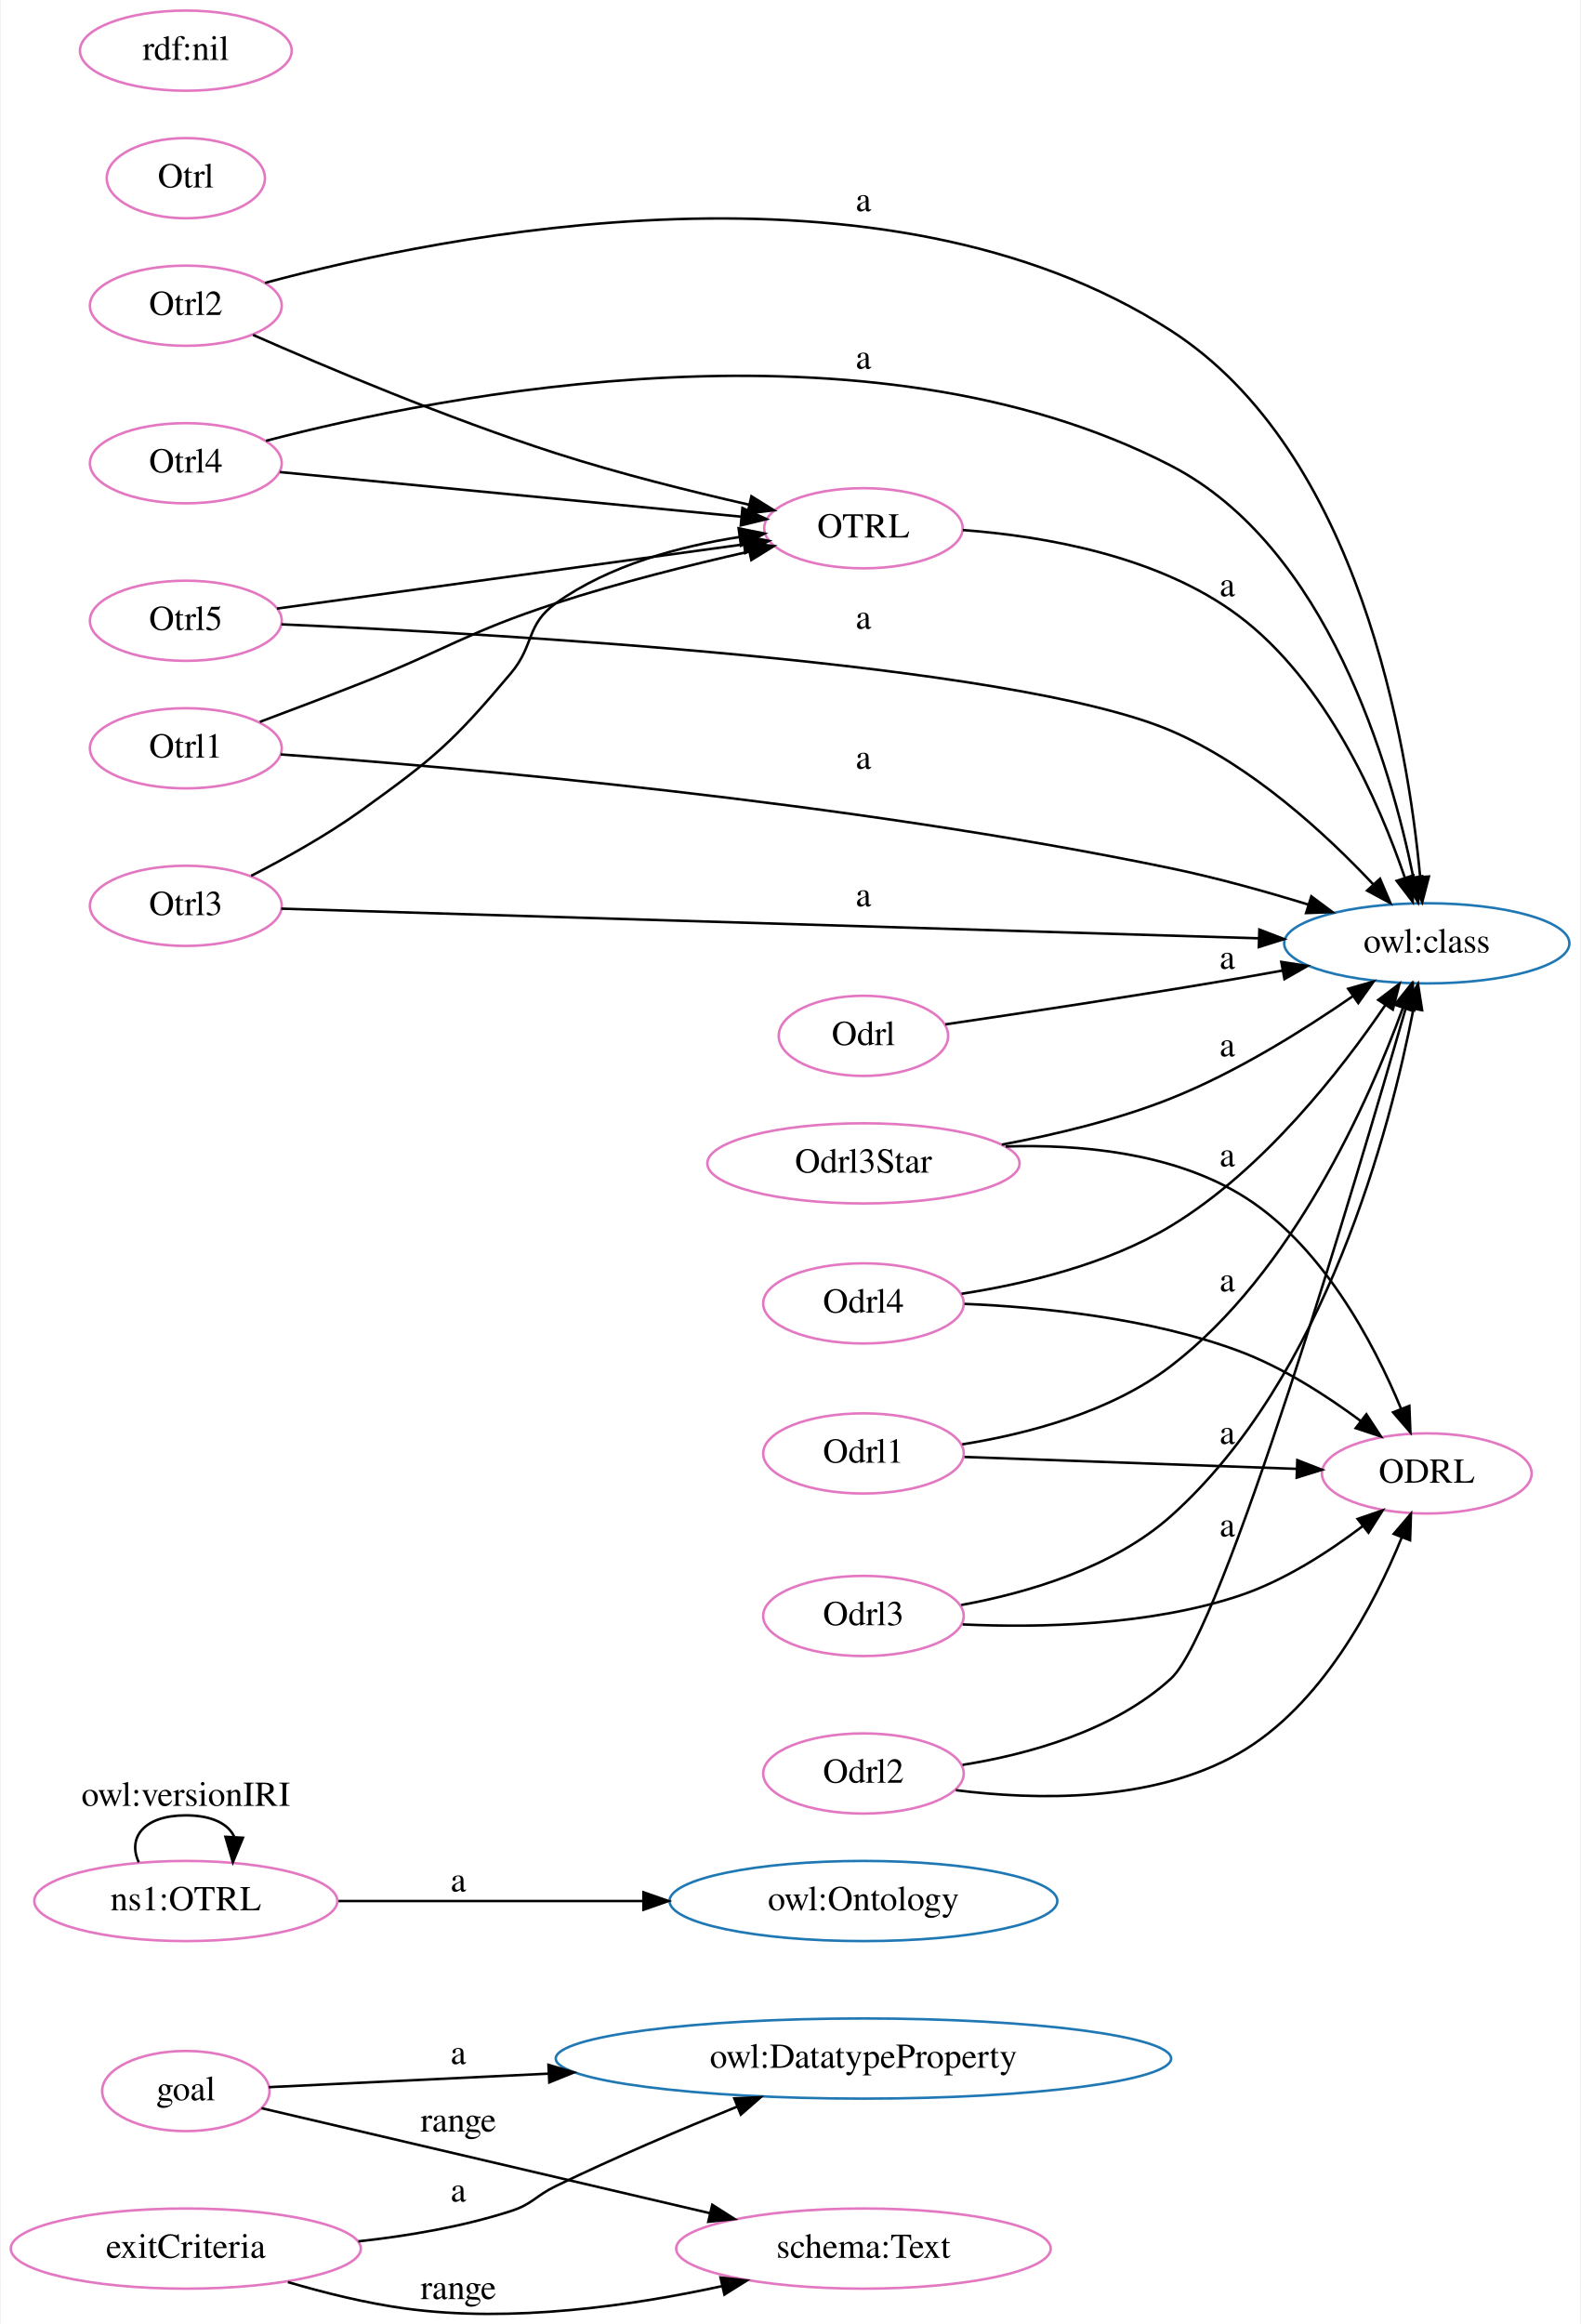
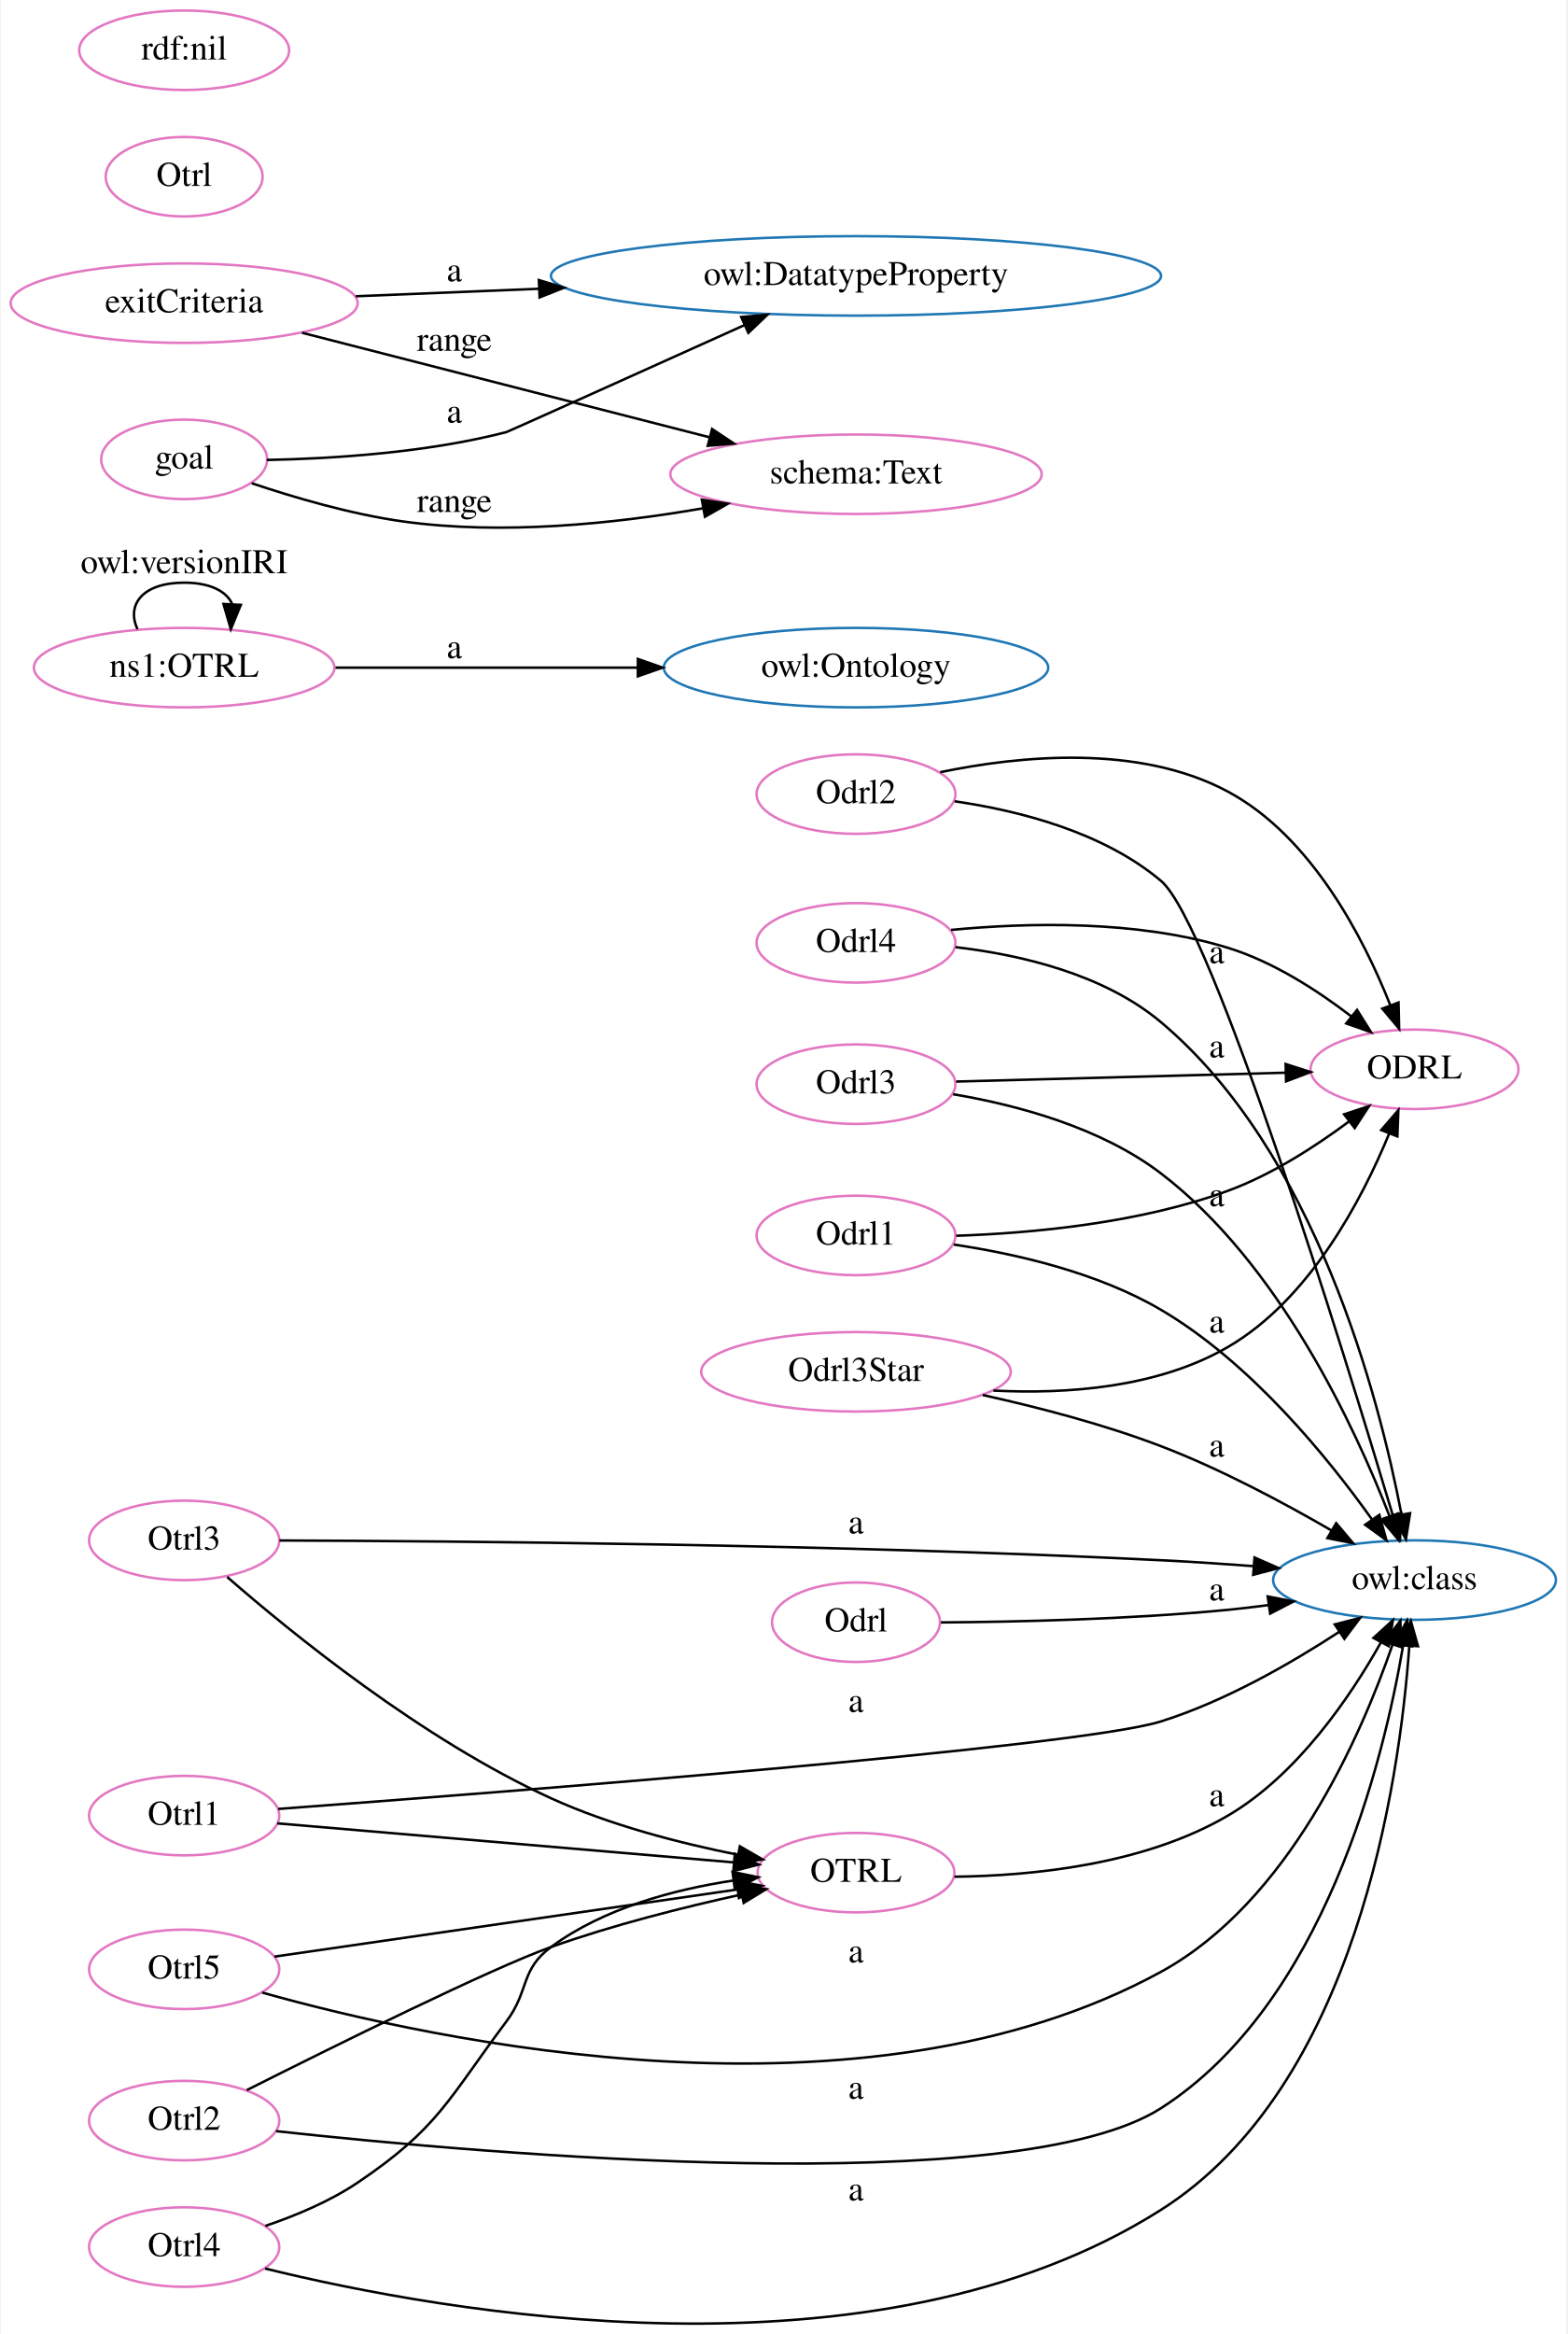
- <svg xmlns="http://www.w3.org/2000/svg" width="632pt" height="929pt" viewBox="0.00 0.00 631.63 929.42">
-   <g id="graph0" class="graph" transform="scale(1 1) rotate(0) translate(4 925.42)">
-     <polygon fill="white" stroke="transparent" points="-4,4 -4,-925.42 627.63,-925.42 627.63,4 -4,4" />
+ <svg xmlns="http://www.w3.org/2000/svg" width="632pt" height="941pt" viewBox="0.00 0.00 631.63 941.34">
+   <g id="graph0" class="graph" transform="scale(1 1) rotate(0) translate(4 937.34)">
+     <polygon fill="white" stroke="transparent" points="-4,4 -4,-937.34 627.63,-937.34 627.63,4 -4,4" />
    <g id="node1" class="node">
-       <ellipse fill="none" stroke="#1f77b4" cx="341.04" cy="-102.16" rx="123.07" ry="16.03" />
-       <text text-anchor="middle" x="341.04" y="-98.46" font-family="Times,serif" font-size="14.00">owl:DatatypeProperty</text>
+       <ellipse fill="none" stroke="#e377c2" cx="566.36" cy="-506.07" rx="41.94" ry="16.03" />
+       <text text-anchor="middle" x="566.36" y="-502.37" font-family="Times,serif" font-size="14.00">ODRL</text>
    </g>
    <g id="node2" class="node">
-       <ellipse fill="none" stroke="#1f77b4" cx="341.04" cy="-165.16" rx="77.56" ry="16.03" />
-       <text text-anchor="middle" x="341.04" y="-161.46" font-family="Times,serif" font-size="14.00">owl:Ontology</text>
+       <ellipse fill="none" stroke="#e377c2" cx="341.04" cy="-182.07" rx="39.7" ry="16.03" />
+       <text text-anchor="middle" x="341.04" y="-178.37" font-family="Times,serif" font-size="14.00">OTRL</text>
    </g>
    <g id="node3" class="node">
-       <ellipse fill="none" stroke="#e377c2" cx="341.04" cy="-714.16" rx="39.7" ry="16.03" />
-       <text text-anchor="middle" x="341.04" y="-710.46" font-family="Times,serif" font-size="14.00">OTRL</text>
+       <ellipse fill="none" stroke="#1f77b4" cx="566.36" cy="-300.07" rx="57.05" ry="16.03" />
+       <text text-anchor="middle" x="566.36" y="-296.37" font-family="Times,serif" font-size="14.00">owl:class</text>
+     </g>
+     <g id="edge10" class="edge">
+       <path fill="none" stroke="black" d="M380.75,-180.43C412.46,-180.79 457.43,-185.35 491.08,-205.07 519.05,-221.47 540.37,-252.8 552.84,-274.99" />
+       <polygon fill="black" stroke="black" points="549.8,-276.73 557.63,-283.87 555.96,-273.41 549.8,-276.73" />
+       <text text-anchor="middle" x="486.58" y="-208.87" font-family="Times,serif" font-size="14.00">a</text>
+     </g>
+     <g id="node4" class="node">
+       <ellipse fill="none" stroke="#1f77b4" cx="341.04" cy="-668.07" rx="77.56" ry="16.03" />
+       <text text-anchor="middle" x="341.04" y="-664.37" font-family="Times,serif" font-size="14.00">owl:Ontology</text>
    </g>
    <g id="node5" class="node">
-       <ellipse fill="none" stroke="#1f77b4" cx="566.36" cy="-548.16" rx="57.05" ry="16.03" />
-       <text text-anchor="middle" x="566.36" y="-544.46" font-family="Times,serif" font-size="14.00">owl:class</text>
+       <ellipse fill="none" stroke="#1f77b4" cx="341.04" cy="-826.07" rx="123.07" ry="16.03" />
+       <text text-anchor="middle" x="341.04" y="-822.37" font-family="Times,serif" font-size="14.00">owl:DatatypeProperty</text>
+     </g>
+     <g id="node6" class="node">
+       <ellipse fill="none" stroke="#e377c2" cx="70" cy="-866.07" rx="31.64" ry="16.03" />
+       <text text-anchor="middle" x="70" y="-862.37" font-family="Times,serif" font-size="14.00">Otrl</text>
+     </g>
+     <g id="node7" class="node">
+       <ellipse fill="none" stroke="#e377c2" cx="341.04" cy="-617.07" rx="40.11" ry="16.03" />
+       <text text-anchor="middle" x="341.04" y="-613.37" font-family="Times,serif" font-size="14.00">Odrl2</text>
+     </g>
+     <g id="edge7" class="edge">
+       <path fill="none" stroke="black" d="M375.01,-625.9C406.73,-632.49 455.06,-637.41 491.08,-618.07 524.8,-599.97 545.81,-559.08 556.54,-532.04" />
+       <polygon fill="black" stroke="black" points="559.91,-533.02 560.16,-522.43 553.36,-530.55 559.91,-533.02" />
+     </g>
+     <g id="edge16" class="edge">
+       <path fill="none" stroke="black" d="M380.82,-614.16C406.94,-610.38 440.74,-601.75 464.08,-582.07 484.56,-564.81 537.65,-392.76 557.61,-326.19" />
+       <polygon fill="black" stroke="black" points="561.01,-327.03 560.52,-316.45 554.31,-325.03 561.01,-327.03" />
+       <text text-anchor="middle" x="486.58" y="-548.87" font-family="Times,serif" font-size="14.00">a</text>
+     </g>
+     <g id="node8" class="node">
+       <ellipse fill="none" stroke="#e377c2" cx="341.04" cy="-746.07" rx="74.91" ry="16.03" />
+       <text text-anchor="middle" x="341.04" y="-742.37" font-family="Times,serif" font-size="14.00">schema:Text</text>
+     </g>
+     <g id="node9" class="node">
+       <ellipse fill="none" stroke="#e377c2" cx="341.04" cy="-557.07" rx="40.11" ry="16.03" />
+       <text text-anchor="middle" x="341.04" y="-553.37" font-family="Times,serif" font-size="14.00">Odrl4</text>
    </g>
    <g id="edge15" class="edge">
-       <path fill="none" stroke="black" d="M380.8,-713.44C413.18,-711.02 459.06,-703.14 491.08,-679.16 526.27,-652.8 547.28,-604.54 557.55,-574.53" />
-       <polygon fill="black" stroke="black" points="560.97,-575.33 560.75,-564.74 554.32,-573.16 560.97,-575.33" />
-       <text text-anchor="middle" x="486.58" y="-686.96" font-family="Times,serif" font-size="14.00">a</text>
-     </g>
-     <g id="node4" class="node">
-       <ellipse fill="none" stroke="#e377c2" cx="566.36" cy="-336.16" rx="41.94" ry="16.03" />
-       <text text-anchor="middle" x="566.36" y="-332.46" font-family="Times,serif" font-size="14.00">ODRL</text>
-     </g>
-     <g id="node6" class="node">
-       <ellipse fill="none" stroke="#e377c2" cx="70" cy="-740.16" rx="38.37" ry="16.03" />
-       <text text-anchor="middle" x="70" y="-736.46" font-family="Times,serif" font-size="14.00">Otrl4</text>
+       <path fill="none" stroke="black" d="M379.38,-562.29C410.08,-565.23 454.35,-566.37 491.08,-555.07 509.3,-549.47 527.21,-537.89 540.88,-527.39" />
+       <polygon fill="black" stroke="black" points="543.18,-530.03 548.81,-521.05 538.81,-524.56 543.18,-530.03" />
+     </g>
+     <g id="edge19" class="edge">
+       <path fill="none" stroke="black" d="M381.18,-555.34C407.29,-552.3 440.94,-544.52 464.08,-525.07 526.44,-472.65 552.04,-373.94 561.08,-326.65" />
+       <polygon fill="black" stroke="black" points="564.57,-327.04 562.9,-316.58 557.68,-325.79 564.57,-327.04" />
+       <text text-anchor="middle" x="486.58" y="-510.87" font-family="Times,serif" font-size="14.00">a</text>
+     </g>
+     <g id="node10" class="node">
+       <ellipse fill="none" stroke="#e377c2" cx="70" cy="-917.07" rx="42.35" ry="16.03" />
+       <text text-anchor="middle" x="70" y="-913.37" font-family="Times,serif" font-size="14.00">rdf:nil</text>
+     </g>
+     <g id="node11" class="node">
+       <ellipse fill="none" stroke="#e377c2" cx="341.04" cy="-283.07" rx="33.88" ry="16.03" />
+       <text text-anchor="middle" x="341.04" y="-279.37" font-family="Times,serif" font-size="14.00">Odrl</text>
+     </g>
+     <g id="edge28" class="edge">
+       <path fill="none" stroke="black" d="M375.27,-282.99C405.53,-283.19 451.4,-284.22 491.08,-288.07 496.44,-288.59 502.01,-289.26 507.57,-290.01" />
+       <polygon fill="black" stroke="black" points="507.13,-293.48 517.53,-291.43 508.12,-286.55 507.13,-293.48" />
+       <text text-anchor="middle" x="486.58" y="-291.87" font-family="Times,serif" font-size="14.00">a</text>
+     </g>
+     <g id="node12" class="node">
+       <ellipse fill="none" stroke="#e377c2" cx="70" cy="-316.07" rx="38.37" ry="16.03" />
+       <text text-anchor="middle" x="70" y="-312.37" font-family="Times,serif" font-size="14.00">Otrl3</text>
+     </g>
+     <g id="edge27" class="edge">
+       <path fill="none" stroke="black" d="M87.35,-301.32C113.21,-278.77 165.97,-235.84 218.01,-212.07 241.78,-201.22 270.02,-193.95 293.35,-189.3" />
+       <polygon fill="black" stroke="black" points="294.18,-192.7 303.35,-187.4 292.87,-185.82 294.18,-192.7" />
+     </g>
+     <g id="edge21" class="edge">
+       <path fill="none" stroke="black" d="M108.43,-316.04C178.34,-315.81 333.53,-314.55 464.08,-308.07 476.12,-307.48 488.95,-306.63 501.3,-305.7" />
+       <polygon fill="black" stroke="black" points="501.82,-309.17 511.52,-304.91 501.28,-302.19 501.82,-309.17" />
+       <text text-anchor="middle" x="341.04" y="-318.87" font-family="Times,serif" font-size="14.00">a</text>
+     </g>
+     <g id="node13" class="node">
+       <ellipse fill="none" stroke="#e377c2" cx="70" cy="-205.07" rx="38.37" ry="16.03" />
+       <text text-anchor="middle" x="70" y="-201.37" font-family="Times,serif" font-size="14.00">Otrl1</text>
+     </g>
+     <g id="edge5" class="edge">
+       <path fill="none" stroke="black" d="M107.57,-201.95C155.25,-197.87 238.79,-190.73 291.67,-186.21" />
+       <polygon fill="black" stroke="black" points="292.16,-189.68 301.82,-185.34 291.56,-182.7 292.16,-189.68" />
+     </g>
+     <g id="edge2" class="edge">
+       <path fill="none" stroke="black" d="M107.93,-207.77C199.23,-214.55 430.6,-232.55 464.08,-243.07 489.95,-251.2 516.58,-266.51 536.03,-279.22" />
+       <polygon fill="black" stroke="black" points="534.18,-282.19 544.43,-284.83 538.07,-276.37 534.18,-282.19" />
+       <text text-anchor="middle" x="341.04" y="-246.87" font-family="Times,serif" font-size="14.00">a</text>
+     </g>
+     <g id="node14" class="node">
+       <ellipse fill="none" stroke="#e377c2" cx="341.04" cy="-500.07" rx="40.11" ry="16.03" />
+       <text text-anchor="middle" x="341.04" y="-496.37" font-family="Times,serif" font-size="14.00">Odrl3</text>
    </g>
    <g id="edge1" class="edge">
-       <path fill="none" stroke="black" d="M107.57,-736.63C155.38,-732.01 239.27,-723.9 292.12,-718.79" />
-       <polygon fill="black" stroke="black" points="292.64,-722.26 302.26,-717.81 291.97,-715.29 292.64,-722.26" />
+       <path fill="none" stroke="black" d="M381.45,-501.13C418.43,-502.13 473.93,-503.62 514.28,-504.7" />
+       <polygon fill="black" stroke="black" points="514.36,-508.2 524.45,-504.97 514.55,-501.21 514.36,-508.2" />
+     </g>
+     <g id="edge22" class="edge">
+       <path fill="none" stroke="black" d="M380.2,-496.02C406.04,-491.66 439.77,-482.64 464.08,-464.07 511.73,-427.68 542.29,-361.91 556.34,-325.7" />
+       <polygon fill="black" stroke="black" points="559.62,-326.91 559.86,-316.32 553.07,-324.44 559.62,-326.91" />
+       <text text-anchor="middle" x="486.58" y="-450.87" font-family="Times,serif" font-size="14.00">a</text>
+     </g>
+     <g id="node15" class="node">
+       <ellipse fill="none" stroke="#e377c2" cx="70" cy="-143.07" rx="38.37" ry="16.03" />
+       <text text-anchor="middle" x="70" y="-139.37" font-family="Times,serif" font-size="14.00">Otrl5</text>
+     </g>
+     <g id="edge6" class="edge">
+       <path fill="none" stroke="black" d="M106.45,-148.21C154.34,-155.15 239.82,-167.54 293.03,-175.26" />
+       <polygon fill="black" stroke="black" points="292.82,-178.76 303.22,-176.74 293.83,-171.84 292.82,-178.76" />
+     </g>
+     <g id="edge3" class="edge">
+       <path fill="none" stroke="black" d="M101.49,-133.7C170.91,-114.22 344.03,-76.43 464.08,-142.07 515.56,-170.22 544.72,-236.94 557.5,-274.05" />
+       <polygon fill="black" stroke="black" points="554.22,-275.27 560.67,-283.67 560.86,-273.08 554.22,-275.27" />
+       <text text-anchor="middle" x="341.04" y="-145.87" font-family="Times,serif" font-size="14.00">a</text>
+     </g>
+     <g id="node16" class="node">
+       <ellipse fill="none" stroke="#e377c2" cx="70" cy="-815.07" rx="70.01" ry="16.03" />
+       <text text-anchor="middle" x="70" y="-811.37" font-family="Times,serif" font-size="14.00">exitCriteria</text>
+     </g>
+     <g id="edge14" class="edge">
+       <path fill="none" stroke="black" d="M139.24,-817.86C161.78,-818.78 187.63,-819.84 213.11,-820.88" />
+       <polygon fill="black" stroke="black" points="213.1,-824.39 223.23,-821.3 213.39,-817.39 213.1,-824.39" />
+       <text text-anchor="middle" x="179.01" y="-823.87" font-family="Times,serif" font-size="14.00">a</text>
+     </g>
+     <g id="edge18" class="edge">
+       <path fill="none" stroke="black" d="M117.56,-803.13C163.15,-791.44 232.74,-773.59 281.93,-760.98" />
+       <polygon fill="black" stroke="black" points="282.97,-764.32 291.79,-758.45 281.24,-757.54 282.97,-764.32" />
+       <text text-anchor="middle" x="179.01" y="-795.87" font-family="Times,serif" font-size="14.00">range</text>
+     </g>
+     <g id="node17" class="node">
+       <ellipse fill="none" stroke="#e377c2" cx="341.04" cy="-439.07" rx="40.11" ry="16.03" />
+       <text text-anchor="middle" x="341.04" y="-435.37" font-family="Times,serif" font-size="14.00">Odrl1</text>
+     </g>
+     <g id="edge11" class="edge">
+       <path fill="none" stroke="black" d="M381.48,-438.94C412.2,-439.98 455.48,-444.01 491.08,-457.07 508.74,-463.55 526.39,-474.95 540.06,-485.12" />
+       <polygon fill="black" stroke="black" points="537.96,-487.92 548.02,-491.24 542.23,-482.37 537.96,-487.92" />
+     </g>
+     <g id="edge23" class="edge">
+       <path fill="none" stroke="black" d="M380.49,-435.39C405.66,-431.64 438.5,-424.11 464.08,-409.07 500.33,-387.76 531.43,-349.47 549.28,-324.42" />
+       <polygon fill="black" stroke="black" points="552.18,-326.37 555.02,-316.16 546.44,-322.37 552.18,-326.37" />
+       <text text-anchor="middle" x="486.58" y="-399.87" font-family="Times,serif" font-size="14.00">a</text>
+     </g>
+     <g id="node18" class="node">
+       <ellipse fill="none" stroke="#e377c2" cx="70" cy="-752.07" rx="33.47" ry="16.03" />
+       <text text-anchor="middle" x="70" y="-748.37" font-family="Times,serif" font-size="14.00">goal</text>
+     </g>
+     <g id="edge4" class="edge">
+       <path fill="none" stroke="black" d="M103.32,-751.83C129.72,-752.35 167.81,-754.72 200.01,-763.07 200.65,-763.24 255.22,-787.82 296.03,-806.22" />
+       <polygon fill="black" stroke="black" points="294.73,-809.48 305.29,-810.4 297.61,-803.09 294.73,-809.48" />
+       <text text-anchor="middle" x="179.01" y="-766.87" font-family="Times,serif" font-size="14.00">a</text>
+     </g>
+     <g id="edge20" class="edge">
+       <path fill="none" stroke="black" d="M97.24,-742.45C114.29,-736.72 137.15,-730.01 158.01,-727.07 198.24,-721.41 243.7,-726.14 279.13,-732.3" />
+       <polygon fill="black" stroke="black" points="278.85,-735.81 289.31,-734.16 280.1,-728.92 278.85,-735.81" />
+       <text text-anchor="middle" x="179.01" y="-730.87" font-family="Times,serif" font-size="14.00">range</text>
+     </g>
+     <g id="node19" class="node">
+       <ellipse fill="none" stroke="#e377c2" cx="70" cy="-668.07" rx="60.62" ry="16.03" />
+       <text text-anchor="middle" x="70" y="-664.37" font-family="Times,serif" font-size="14.00">ns1:OTRL</text>
+     </g>
+     <g id="edge24" class="edge">
+       <path fill="none" stroke="black" d="M131.05,-668.07C166.88,-668.07 213,-668.07 252.8,-668.07" />
+       <polygon fill="black" stroke="black" points="253.04,-671.57 263.04,-668.07 253.04,-664.57 253.04,-671.57" />
+       <text text-anchor="middle" x="179.01" y="-671.87" font-family="Times,serif" font-size="14.00">a</text>
    </g>
    <g id="edge13" class="edge">
-       <path fill="none" stroke="black" d="M102.06,-749.12C171.57,-767.31 343.03,-801.84 464.08,-739.16 526.74,-706.72 551.99,-618.92 560.98,-574.56" />
-       <polygon fill="black" stroke="black" points="564.46,-575.01 562.88,-564.53 557.58,-573.71 564.46,-575.01" />
-       <text text-anchor="middle" x="341.04" y="-777.96" font-family="Times,serif" font-size="14.00">a</text>
-     </g>
-     <g id="node7" class="node">
-       <ellipse fill="none" stroke="#e377c2" cx="70" cy="-626.16" rx="38.37" ry="16.03" />
-       <text text-anchor="middle" x="70" y="-622.46" font-family="Times,serif" font-size="14.00">Otrl1</text>
+       <path fill="none" stroke="black" d="M51.18,-683.58C46.64,-693.19 52.92,-702.34 70,-702.34 80.68,-702.34 87.14,-698.76 89.37,-693.74" />
+       <polygon fill="black" stroke="black" points="92.85,-693.38 88.82,-683.58 85.86,-693.75 92.85,-693.38" />
+       <text text-anchor="middle" x="70" y="-706.14" font-family="Times,serif" font-size="14.00">owl:versionIRI</text>
+     </g>
+     <g id="node20" class="node">
+       <ellipse fill="none" stroke="#e377c2" cx="70" cy="-82.07" rx="38.37" ry="16.03" />
+       <text text-anchor="middle" x="70" y="-78.37" font-family="Times,serif" font-size="14.00">Otrl2</text>
+     </g>
+     <g id="edge17" class="edge">
+       <path fill="none" stroke="black" d="M95.26,-94.36C130.4,-112.04 193.91,-143.48 218.01,-152.07 242.89,-160.95 271.53,-168.14 294.82,-173.26" />
+       <polygon fill="black" stroke="black" points="294.26,-176.72 304.77,-175.39 295.73,-169.87 294.26,-176.72" />
    </g>
    <g id="edge26" class="edge">
-       <path fill="none" stroke="black" d="M99.61,-636.73C112.05,-641.38 126.78,-646.96 140.01,-652.16 174.88,-665.88 182.38,-672.55 218.01,-684.16 243.21,-692.38 271.99,-699.56 295.26,-704.83" />
-       <polygon fill="black" stroke="black" points="294.68,-708.28 305.2,-707.04 296.2,-701.45 294.68,-708.28" />
-     </g>
-     <g id="edge14" class="edge">
-       <path fill="none" stroke="black" d="M107.92,-623.71C177.95,-618.62 334.67,-605.03 464.08,-578.16 482.24,-574.39 501.86,-568.92 518.95,-563.67" />
-       <polygon fill="black" stroke="black" points="520.19,-566.95 528.69,-560.63 518.1,-560.27 520.19,-566.95" />
-       <text text-anchor="middle" x="341.04" y="-617.96" font-family="Times,serif" font-size="14.00">a</text>
-     </g>
-     <g id="node8" class="node">
-       <ellipse fill="none" stroke="#e377c2" cx="70" cy="-89.16" rx="33.47" ry="16.03" />
-       <text text-anchor="middle" x="70" y="-85.46" font-family="Times,serif" font-size="14.00">goal</text>
-     </g>
-     <g id="edge2" class="edge">
-       <path fill="none" stroke="black" d="M103.19,-90.72C131.21,-92.07 173.72,-94.12 215.03,-96.12" />
-       <polygon fill="black" stroke="black" points="215.05,-99.63 225.21,-96.61 215.39,-92.63 215.05,-99.63" />
-       <text text-anchor="middle" x="179.01" y="-99.96" font-family="Times,serif" font-size="14.00">a</text>
-     </g>
-     <g id="node19" class="node">
-       <ellipse fill="none" stroke="#e377c2" cx="341.04" cy="-26.16" rx="74.91" ry="16.03" />
-       <text text-anchor="middle" x="341.04" y="-22.46" font-family="Times,serif" font-size="14.00">schema:Text</text>
-     </g>
-     <g id="edge24" class="edge">
-       <path fill="none" stroke="black" d="M100.31,-82.3C143.15,-72.27 223.86,-53.37 279.73,-40.29" />
-       <polygon fill="black" stroke="black" points="280.57,-43.68 289.51,-37.99 278.97,-36.87 280.57,-43.68" />
-       <text text-anchor="middle" x="179.01" y="-72.96" font-family="Times,serif" font-size="14.00">range</text>
-     </g>
-     <g id="node9" class="node">
-       <ellipse fill="none" stroke="#e377c2" cx="70" cy="-854.16" rx="31.64" ry="16.03" />
-       <text text-anchor="middle" x="70" y="-850.46" font-family="Times,serif" font-size="14.00">Otrl</text>
-     </g>
-     <g id="node10" class="node">
-       <ellipse fill="none" stroke="#e377c2" cx="341.04" cy="-216.16" rx="40.11" ry="16.03" />
-       <text text-anchor="middle" x="341.04" y="-212.46" font-family="Times,serif" font-size="14.00">Odrl2</text>
-     </g>
-     <g id="edge20" class="edge">
-       <path fill="none" stroke="black" d="M377.98,-209.49C409.85,-205.47 456.55,-204.42 491.08,-224.16 524.31,-243.16 545.45,-283.8 556.35,-310.54" />
-       <polygon fill="black" stroke="black" points="553.15,-311.98 560.03,-320.04 559.68,-309.45 553.15,-311.98" />
-     </g>
-     <g id="edge17" class="edge">
-       <path fill="none" stroke="black" d="M380.69,-219.61C407.08,-223.83 441.27,-233.24 464.08,-254.16 484.66,-273.04 538.14,-453.49 557.89,-521.98" />
-       <polygon fill="black" stroke="black" points="554.63,-523.32 560.76,-531.96 561.36,-521.39 554.63,-523.32" />
-       <text text-anchor="middle" x="486.58" y="-310.96" font-family="Times,serif" font-size="14.00">a</text>
-     </g>
-     <g id="node11" class="node">
-       <ellipse fill="none" stroke="#e377c2" cx="341.04" cy="-279.16" rx="40.11" ry="16.03" />
-       <text text-anchor="middle" x="341.04" y="-275.46" font-family="Times,serif" font-size="14.00">Odrl3</text>
-     </g>
-     <g id="edge7" class="edge">
-       <path fill="none" stroke="black" d="M380.73,-275.78C411.43,-274.38 455.03,-275.28 491.08,-287.16 509.18,-293.13 527.09,-304.73 540.79,-315.14" />
-       <polygon fill="black" stroke="black" points="538.71,-317.97 548.73,-321.41 543.05,-312.47 538.71,-317.97" />
-     </g>
-     <g id="edge3" class="edge">
-       <path fill="none" stroke="black" d="M380.17,-283.55C406.49,-288.35 440.8,-298.36 464.08,-319.16 525.88,-374.38 551.8,-474.36 561.01,-521.81" />
-       <polygon fill="black" stroke="black" points="557.61,-522.69 562.86,-531.89 564.5,-521.42 557.61,-522.69" />
-       <text text-anchor="middle" x="486.58" y="-347.96" font-family="Times,serif" font-size="14.00">a</text>
-     </g>
-     <g id="node12" class="node">
-       <ellipse fill="none" stroke="#e377c2" cx="70" cy="-905.16" rx="42.35" ry="16.03" />
-       <text text-anchor="middle" x="70" y="-901.46" font-family="Times,serif" font-size="14.00">rdf:nil</text>
-     </g>
-     <g id="node13" class="node">
-       <ellipse fill="none" stroke="#e377c2" cx="70" cy="-165.16" rx="60.62" ry="16.03" />
-       <text text-anchor="middle" x="70" y="-161.46" font-family="Times,serif" font-size="14.00">ns1:OTRL</text>
-     </g>
-     <g id="edge4" class="edge">
-       <path fill="none" stroke="black" d="M131.05,-165.16C166.88,-165.16 213,-165.16 252.8,-165.16" />
-       <polygon fill="black" stroke="black" points="253.04,-168.66 263.04,-165.16 253.04,-161.66 253.04,-168.66" />
-       <text text-anchor="middle" x="179.01" y="-168.96" font-family="Times,serif" font-size="14.00">a</text>
-     </g>
-     <g id="edge11" class="edge">
-       <path fill="none" stroke="black" d="M51.18,-180.67C46.64,-190.28 52.92,-199.42 70,-199.42 80.68,-199.42 87.14,-195.85 89.37,-190.82" />
-       <polygon fill="black" stroke="black" points="92.85,-190.46 88.82,-180.67 85.86,-190.84 92.85,-190.46" />
-       <text text-anchor="middle" x="70" y="-203.22" font-family="Times,serif" font-size="14.00">owl:versionIRI</text>
-     </g>
-     <g id="node14" class="node">
-       <ellipse fill="none" stroke="#e377c2" cx="70" cy="-26.16" rx="70.01" ry="16.03" />
-       <text text-anchor="middle" x="70" y="-22.46" font-family="Times,serif" font-size="14.00">exitCriteria</text>
-     </g>
-     <g id="edge19" class="edge">
-       <path fill="none" stroke="black" d="M139.02,-29.06C159.01,-31.24 180.69,-34.94 200.01,-41.16 208.72,-43.97 209.77,-47.17 218.01,-51.16 241.51,-62.56 268.22,-73.89 290.65,-82.98" />
-       <polygon fill="black" stroke="black" points="289.39,-86.24 299.98,-86.72 292,-79.75 289.39,-86.24" />
-       <text text-anchor="middle" x="179.01" y="-44.96" font-family="Times,serif" font-size="14.00">a</text>
+       <path fill="none" stroke="black" d="M107.07,-77.82C192.76,-68.45 405.75,-49.7 464.08,-87.07 529.81,-129.19 553.81,-226.71 561.78,-273.75" />
+       <polygon fill="black" stroke="black" points="558.34,-274.44 563.36,-283.78 565.26,-273.35 558.34,-274.44" />
+       <text text-anchor="middle" x="341.04" y="-90.87" font-family="Times,serif" font-size="14.00">a</text>
+     </g>
+     <g id="node21" class="node">
+       <ellipse fill="none" stroke="#e377c2" cx="341.04" cy="-384.07" rx="62.45" ry="16.03" />
+       <text text-anchor="middle" x="341.04" y="-380.37" font-family="Times,serif" font-size="14.00">Odrl3Star</text>
+     </g>
+     <g id="edge8" class="edge">
+       <path fill="none" stroke="black" d="M396.45,-376.5C426.28,-374.99 462.82,-377.66 491.08,-394.07 524,-413.19 545.13,-453.43 556.12,-480.11" />
+       <polygon fill="black" stroke="black" points="552.93,-481.56 559.84,-489.59 559.45,-479.01 552.93,-481.56" />
+     </g>
+     <g id="edge9" class="edge">
+       <path fill="none" stroke="black" d="M392.18,-374.7C414.58,-369.76 441.05,-362.88 464.08,-354.07 488.02,-344.91 513.47,-331.33 532.87,-320.07" />
+       <polygon fill="black" stroke="black" points="534.76,-323.02 541.6,-314.93 531.21,-316.99 534.76,-323.02" />
+       <text text-anchor="middle" x="486.58" y="-349.87" font-family="Times,serif" font-size="14.00">a</text>
+     </g>
+     <g id="node22" class="node">
+       <ellipse fill="none" stroke="#e377c2" cx="70" cy="-31.07" rx="38.37" ry="16.03" />
+       <text text-anchor="middle" x="70" y="-27.37" font-family="Times,serif" font-size="14.00">Otrl4</text>
    </g>
    <g id="edge25" class="edge">
-       <path fill="none" stroke="black" d="M110.82,-12.76C125.47,-8.47 142.32,-4.28 158.01,-2.16 200.45,3.59 248.49,-3.31 284.56,-11.16" />
-       <polygon fill="black" stroke="black" points="283.87,-14.6 294.4,-13.39 285.42,-7.77 283.87,-14.6" />
-       <text text-anchor="middle" x="179.01" y="-5.96" font-family="Times,serif" font-size="14.00">range</text>
-     </g>
-     <g id="node15" class="node">
-       <ellipse fill="none" stroke="#e377c2" cx="70" cy="-563.16" rx="38.37" ry="16.03" />
-       <text text-anchor="middle" x="70" y="-559.46" font-family="Times,serif" font-size="14.00">Otrl3</text>
-     </g>
-     <g id="edge6" class="edge">
-       <path fill="none" stroke="black" d="M96.13,-575.16C109.61,-582.05 126.23,-591.27 140.01,-601.16 169.39,-622.26 176.7,-628.49 200.01,-656.16 209.54,-667.48 205.97,-675.56 218.01,-684.16 239.37,-699.42 267.6,-706.96 291.54,-710.67" />
-       <polygon fill="black" stroke="black" points="291.11,-714.14 301.5,-712.04 292.07,-707.21 291.11,-714.14" />
-     </g>
-     <g id="edge5" class="edge">
-       <path fill="none" stroke="black" d="M108.16,-562.03C191.39,-559.51 393.72,-553.37 499.09,-550.17" />
-       <polygon fill="black" stroke="black" points="499.4,-553.66 509.29,-549.86 499.19,-546.67 499.4,-553.66" />
-       <text text-anchor="middle" x="341.04" y="-562.96" font-family="Times,serif" font-size="14.00">a</text>
-     </g>
-     <g id="node16" class="node">
-       <ellipse fill="none" stroke="#e377c2" cx="341.04" cy="-511.16" rx="33.88" ry="16.03" />
-       <text text-anchor="middle" x="341.04" y="-507.46" font-family="Times,serif" font-size="14.00">Odrl</text>
-     </g>
-     <g id="edge22" class="edge">
-       <path fill="none" stroke="black" d="M373.78,-515.75C403.99,-520.19 450.7,-527.24 491.08,-534.16 496.8,-535.14 502.75,-536.2 508.7,-537.28" />
-       <polygon fill="black" stroke="black" points="508.18,-540.74 518.64,-539.11 509.44,-533.86 508.18,-540.74" />
-       <text text-anchor="middle" x="486.58" y="-537.96" font-family="Times,serif" font-size="14.00">a</text>
-     </g>
-     <g id="node17" class="node">
-       <ellipse fill="none" stroke="#e377c2" cx="341.04" cy="-404.16" rx="40.11" ry="16.03" />
-       <text text-anchor="middle" x="341.04" y="-400.46" font-family="Times,serif" font-size="14.00">Odrl4</text>
-     </g>
-     <g id="edge16" class="edge">
-       <path fill="none" stroke="black" d="M381.48,-403.97C412.22,-402.69 455.49,-398.35 491.08,-385.16 508.71,-378.62 526.37,-367.22 540.04,-357.06" />
-       <polygon fill="black" stroke="black" points="542.21,-359.82 548.01,-350.95 537.94,-354.27 542.21,-359.82" />
-     </g>
-     <g id="edge21" class="edge">
-       <path fill="none" stroke="black" d="M380.31,-408.02C405.55,-411.92 438.56,-419.71 464.08,-435.16 500.97,-457.5 532.09,-497.47 549.74,-523.4" />
-       <polygon fill="black" stroke="black" points="546.96,-525.53 555.41,-531.93 552.79,-521.66 546.96,-525.53" />
-       <text text-anchor="middle" x="486.58" y="-458.96" font-family="Times,serif" font-size="14.00">a</text>
-     </g>
-     <g id="node18" class="node">
-       <ellipse fill="none" stroke="#e377c2" cx="341.04" cy="-460.16" rx="62.45" ry="16.03" />
-       <text text-anchor="middle" x="341.04" y="-456.46" font-family="Times,serif" font-size="14.00">Odrl3Star</text>
-     </g>
-     <g id="edge9" class="edge">
-       <path fill="none" stroke="black" d="M397.94,-466.92C427.52,-467.84 463.35,-464.51 491.08,-448.16 523.87,-428.83 545.03,-388.64 556.07,-362.04" />
-       <polygon fill="black" stroke="black" points="559.39,-363.17 559.81,-352.58 552.88,-360.59 559.39,-363.17" />
-     </g>
-     <g id="edge8" class="edge">
-       <path fill="none" stroke="black" d="M396.37,-467.66C417.93,-471.68 442.65,-477.61 464.08,-486.16 490.15,-496.56 517.14,-513.44 536.69,-526.96" />
-       <polygon fill="black" stroke="black" points="534.93,-530 545.12,-532.9 538.96,-524.28 534.93,-530" />
-       <text text-anchor="middle" x="486.58" y="-502.96" font-family="Times,serif" font-size="14.00">a</text>
-     </g>
-     <g id="node20" class="node">
-       <ellipse fill="none" stroke="#e377c2" cx="70" cy="-803.16" rx="38.37" ry="16.03" />
-       <text text-anchor="middle" x="70" y="-799.46" font-family="Times,serif" font-size="14.00">Otrl2</text>
-     </g>
-     <g id="edge18" class="edge">
-       <path fill="none" stroke="black" d="M96.89,-791.48C125.94,-778.68 174.68,-758.1 218.01,-744.16 243.24,-736.04 272.02,-728.87 295.29,-723.58" />
-       <polygon fill="black" stroke="black" points="296.23,-726.95 305.23,-721.35 294.7,-720.12 296.23,-726.95" />
+       <path fill="none" stroke="black" d="M102.72,-39.58C114.99,-43.73 128.75,-49.49 140.01,-57.07 172.61,-79.04 176.44,-90.61 200.01,-122.07 209.33,-134.52 205.5,-142.84 218.01,-152.07 239.21,-167.72 267.56,-175.28 291.6,-178.9" />
+       <polygon fill="black" stroke="black" points="291.23,-182.38 301.6,-180.22 292.15,-175.44 291.23,-182.38" />
    </g>
    <g id="edge12" class="edge">
-       <path fill="none" stroke="black" d="M101.68,-812.28C172.23,-831.31 348.82,-867.61 464.08,-793.16 539.52,-744.44 558.79,-627.66 563.7,-574.87" />
-       <polygon fill="black" stroke="black" points="567.21,-574.88 564.54,-564.63 560.23,-574.3 567.21,-574.88" />
-       <text text-anchor="middle" x="341.04" y="-840.96" font-family="Times,serif" font-size="14.00">a</text>
-     </g>
-     <g id="node21" class="node">
-       <ellipse fill="none" stroke="#e377c2" cx="70" cy="-677.16" rx="38.37" ry="16.03" />
-       <text text-anchor="middle" x="70" y="-673.46" font-family="Times,serif" font-size="14.00">Otrl5</text>
-     </g>
-     <g id="edge10" class="edge">
-       <path fill="none" stroke="black" d="M106.45,-682.04C154.34,-688.62 239.82,-700.38 293.03,-707.7" />
-       <polygon fill="black" stroke="black" points="292.84,-711.2 303.22,-709.1 293.79,-704.27 292.84,-711.2" />
-     </g>
-     <g id="edge27" class="edge">
-       <path fill="none" stroke="black" d="M108.22,-675.73C193.48,-672.02 400.49,-660.41 464.08,-633.16 496.3,-619.35 526.12,-591.77 544.94,-571.76" />
-       <polygon fill="black" stroke="black" points="547.66,-573.98 551.83,-564.24 542.49,-569.25 547.66,-573.98" />
-       <text text-anchor="middle" x="341.04" y="-673.96" font-family="Times,serif" font-size="14.00">a</text>
-     </g>
-     <g id="node22" class="node">
-       <ellipse fill="none" stroke="#e377c2" cx="341.04" cy="-344.16" rx="40.11" ry="16.03" />
-       <text text-anchor="middle" x="341.04" y="-340.46" font-family="Times,serif" font-size="14.00">Odrl1</text>
-     </g>
-     <g id="edge23" class="edge">
-       <path fill="none" stroke="black" d="M381.45,-342.75C418.43,-341.42 473.93,-339.44 514.28,-337.99" />
-       <polygon fill="black" stroke="black" points="514.58,-341.48 524.45,-337.63 514.33,-334.49 514.58,-341.48" />
-     </g>
-     <g id="edge28" class="edge">
-       <path fill="none" stroke="black" d="M380.55,-347.8C406.38,-351.91 439.96,-360.63 464.08,-379.16 512.92,-416.69 543.16,-485.04 556.8,-522.28" />
-       <polygon fill="black" stroke="black" points="553.58,-523.65 560.21,-531.91 560.17,-521.32 553.58,-523.65" />
-       <text text-anchor="middle" x="486.58" y="-408.96" font-family="Times,serif" font-size="14.00">a</text>
+       <path fill="none" stroke="black" d="M102.64,-22.41C173.7,-4.92 348.72,27.06 464.08,-46.07 542.85,-96.01 560.37,-218.9 564.25,-273.35" />
+       <polygon fill="black" stroke="black" points="560.77,-273.82 564.88,-283.59 567.76,-273.39 560.77,-273.82" />
+       <text text-anchor="middle" x="341.04" y="-49.87" font-family="Times,serif" font-size="14.00">a</text>
    </g>
  </g>
</svg>
